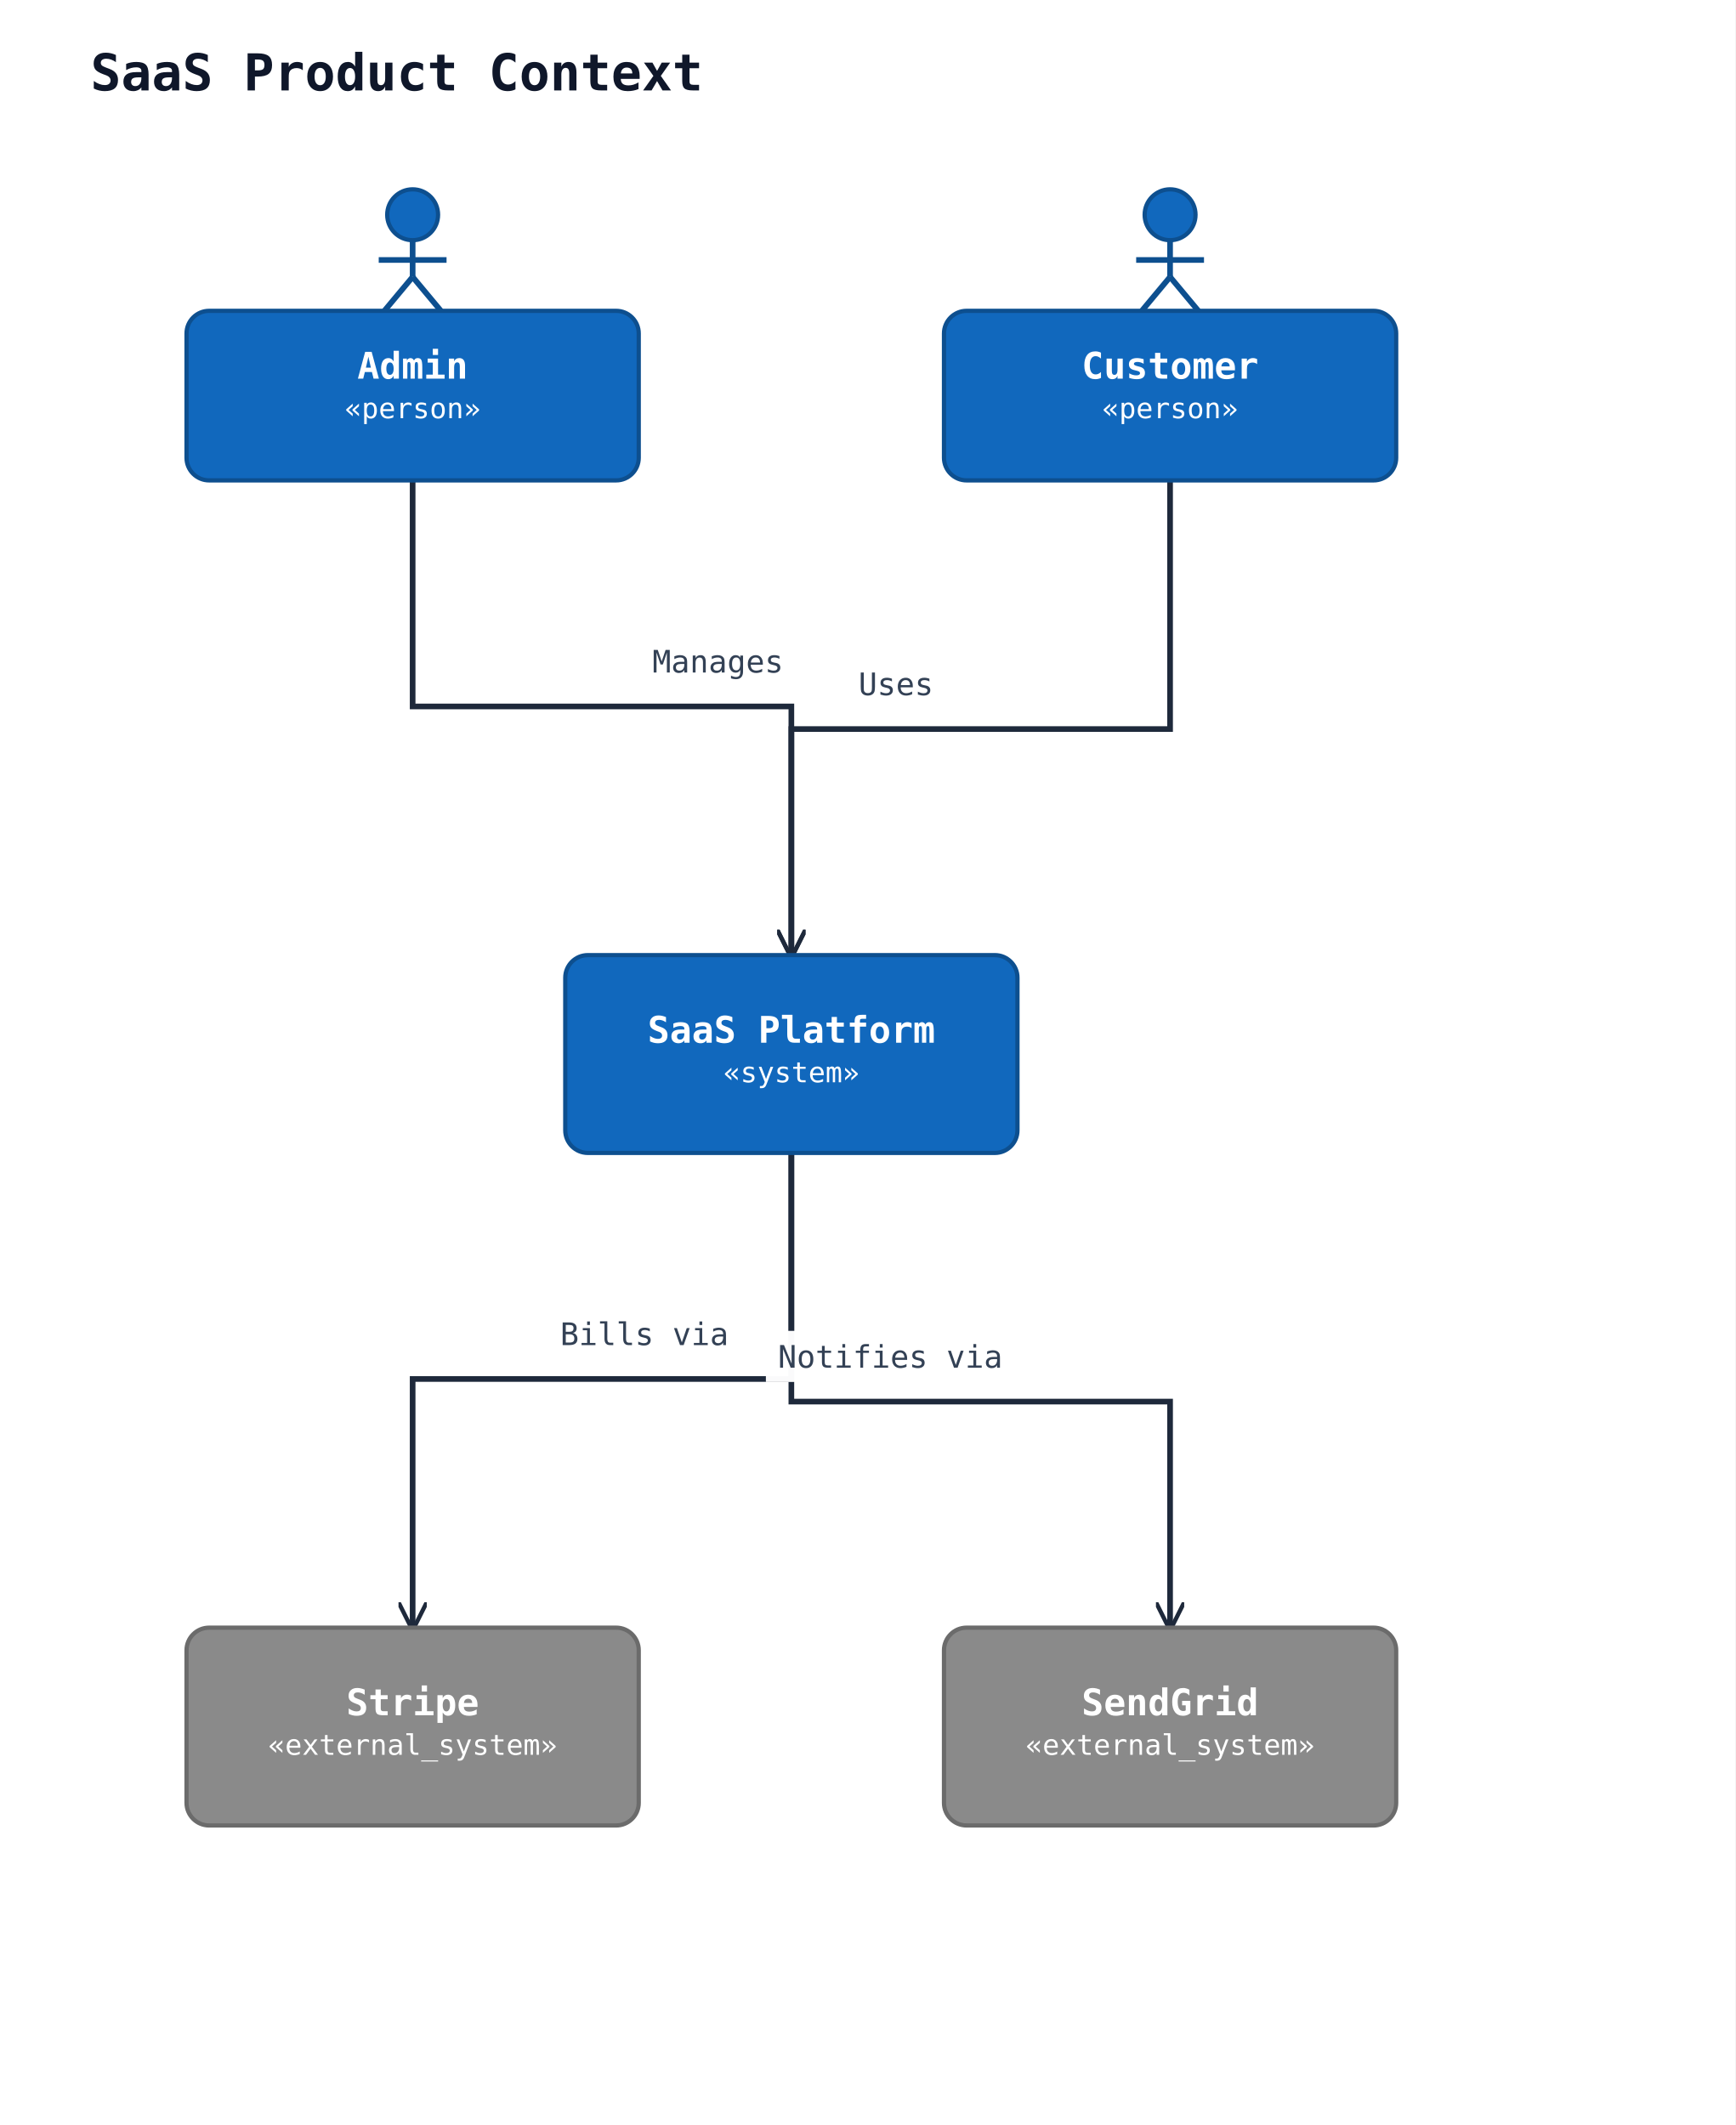
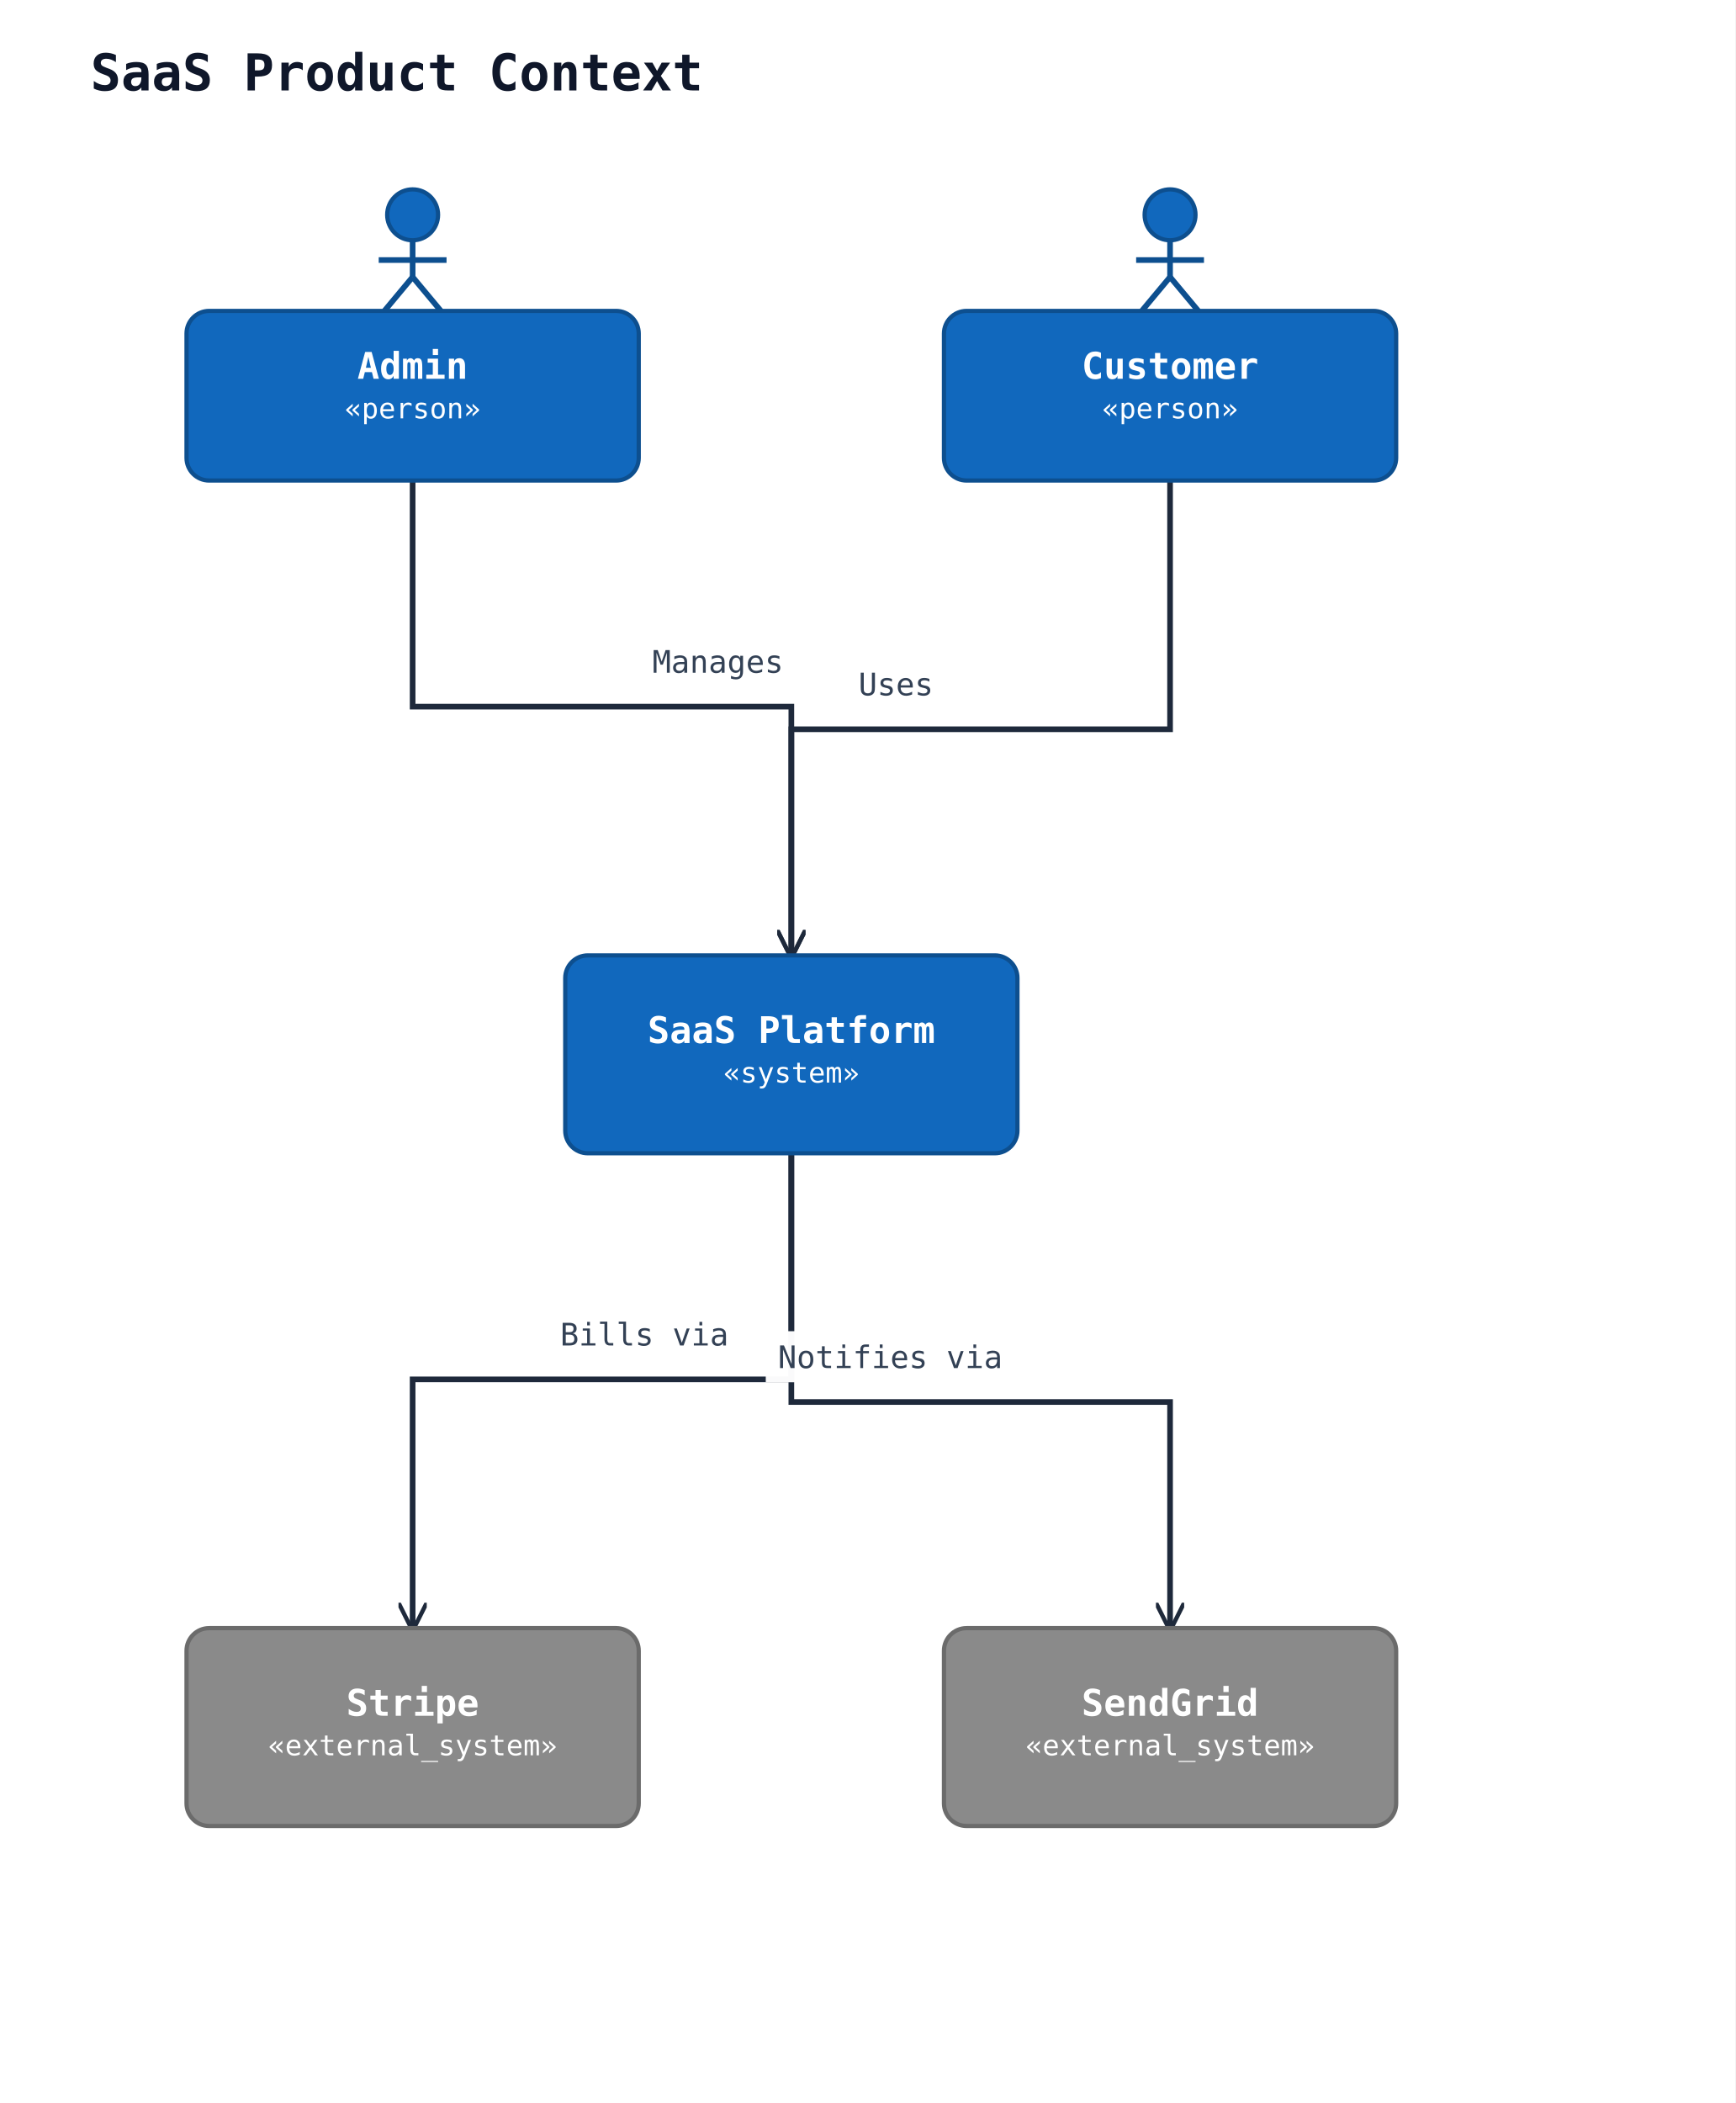
- <svg xmlns="http://www.w3.org/2000/svg" width="614" height="752" viewBox="0 0 614 752" data-orientation="TopToBottom">
+ <svg xmlns="http://www.w3.org/2000/svg" width="614" height="744" viewBox="0 0 614 744" data-orientation="TopToBottom">
  <rect width="100%" height="100%" fill="#ffffff" />
  <defs>
    <marker id="arrow-open" viewBox="0 0 10 10" refX="9" refY="5" markerWidth="10" markerHeight="10" markerUnits="userSpaceOnUse" orient="auto-start-reverse">
      <path d="M0,0 L10,5 L0,10" fill="none" stroke="#1e293b" stroke-width="1.5" />
    </marker>
    <marker id="arrow-triangle" viewBox="0 0 16 16" refX="15" refY="8" markerWidth="16" markerHeight="16" markerUnits="userSpaceOnUse" orient="auto-start-reverse">
      <polygon points="0,1 14,8 0,15" fill="#ffffff" stroke="#1e293b" stroke-width="1.5" fill-rule="nonzero" />
    </marker>
    <marker id="arrow-diamond-filled" viewBox="0 0 14 10" refX="13" refY="5" markerWidth="14" markerHeight="10" markerUnits="userSpaceOnUse" orient="auto-start-reverse">
      <path d="M0,5 L7,0 L14,5 L7,10 z" fill="#1e293b" stroke="#1e293b" stroke-width="1" />
    </marker>
    <marker id="arrow-diamond-open" viewBox="0 0 14 10" refX="13" refY="5" markerWidth="14" markerHeight="10" markerUnits="userSpaceOnUse" orient="auto-start-reverse">
      <path d="M0,5 L7,0 L14,5 L7,10 z" fill="#ffffff" stroke="#1e293b" stroke-width="1" />
    </marker>
  </defs>
  <defs>
    <marker id="arrow-triangle-filled" viewBox="0 0 12 12" refX="11" refY="6" markerWidth="12" markerHeight="12" markerUnits="userSpaceOnUse" orient="auto-start-reverse">
      <polygon points="0,0 12,6 0,12" fill="#1e293b" stroke="#1e293b" stroke-width="1.5" />
    </marker>
    <marker id="arrow-box-filled" viewBox="0 0 12 12" refX="11" refY="6" markerWidth="12" markerHeight="12" markerUnits="userSpaceOnUse" orient="auto-start-reverse">
      <rect x="2" y="2" width="8" height="8" fill="#1e293b" stroke="#1e293b" stroke-width="1.5" />
    </marker>
    <marker id="arrow-plus" viewBox="0 0 12 12" refX="11" refY="6" markerWidth="12" markerHeight="12" markerUnits="userSpaceOnUse" orient="auto-start-reverse">
      <path d="M6,1 L6,11 M1,6 L11,6" fill="none" stroke="#1e293b" stroke-width="1.8" stroke-linecap="round" />
    </marker>
    <marker id="arrow-cross" viewBox="0 0 12 12" refX="11" refY="6" markerWidth="12" markerHeight="12" markerUnits="userSpaceOnUse" orient="auto-start-reverse">
      <path d="M2,2 L10,10 M10,2 L2,10" fill="none" stroke="#1e293b" stroke-width="1.8" stroke-linecap="round" />
    </marker>
    <marker id="arrow-bracket-open" viewBox="0 0 12 14" refX="11" refY="7" markerWidth="12" markerHeight="14" markerUnits="userSpaceOnUse" orient="auto-start-reverse">
      <path d="M10,1 L4,1 L4,13 L10,13" fill="none" stroke="#1e293b" stroke-width="1.8" stroke-linecap="round" stroke-linejoin="round" />
    </marker>
    <marker id="arrow-circle-open" viewBox="0 0 12 12" refX="11" refY="6" markerWidth="12" markerHeight="12" markerUnits="userSpaceOnUse" orient="auto-start-reverse">
      <circle cx="6" cy="6" r="4" fill="#ffffff" stroke="#1e293b" stroke-width="1.5" />
    </marker>
    <marker id="arrow-circle-filled" viewBox="0 0 12 12" refX="11" refY="6" markerWidth="12" markerHeight="12" markerUnits="userSpaceOnUse" orient="auto-start-reverse">
      <circle cx="6" cy="6" r="4" fill="#1e293b" stroke="#1e293b" stroke-width="1.5" />
    </marker>
    <marker id="arrow-double-open" viewBox="0 0 16 12" refX="15" refY="6" markerWidth="16" markerHeight="12" markerUnits="userSpaceOnUse" orient="auto-start-reverse">
      <path d="M0,1 L8,6 L0,11 M7,1 L15,6 L7,11" fill="none" stroke="#1e293b" stroke-width="1.5" stroke-linejoin="round" />
    </marker>
  </defs>
  <text x="32" y="32" font-family="monospace" font-size="18" font-weight="600" fill="#0f172a">SaaS Product Context</text>
  <polyline class="uml-relation" data-uml-from="customer" data-uml-to="saas" data-uml-arrow="--&gt;" points="414,170 414,258 280,258 280,338" fill="none" stroke="#1e293b" stroke-width="2" marker-end="url(#arrow-open)" />
  <text class="uml-edge-label" data-uml-label-role="edge" x="317" y="246" text-anchor="middle" font-family="monospace" font-size="11" fill="#334155">Uses</text>
  <polyline class="uml-relation" data-uml-from="admin" data-uml-to="saas" data-uml-arrow="--&gt;" points="146,170 146,250 280,250 280,338" fill="none" stroke="#1e293b" stroke-width="2" marker-end="url(#arrow-open)" />
  <text class="uml-edge-label" data-uml-label-role="edge" x="254" y="238" text-anchor="middle" font-family="monospace" font-size="11" fill="#334155">Manages</text>
  <polyline class="uml-relation" data-uml-from="saas" data-uml-to="billing" data-uml-arrow="--&gt;" points="280,408 280,488 146,488 146,576" fill="none" stroke="#1e293b" stroke-width="2" marker-end="url(#arrow-open)" />
  <text class="uml-edge-label" data-uml-label-role="edge" x="228" y="476" text-anchor="middle" font-family="monospace" font-size="11" fill="#334155">Bills via</text>
  <polyline class="uml-relation" data-uml-from="saas" data-uml-to="email" data-uml-arrow="--&gt;" points="280,408 280,496 414,496 414,576" fill="none" stroke="#1e293b" stroke-width="2" marker-end="url(#arrow-open)" />
  <rect class="uml-edge-label-bg" data-uml-label-role="edge-background" x="271" y="471" width="88" height="18" fill="white" opacity="0.85" />
  <rect class="uml-edge-label-bg" data-uml-label-role="edge-background" x="271" y="471" width="88" height="18" fill="white" opacity="0.85" />
  <text class="uml-edge-label" data-uml-label-role="edge" x="315" y="484" text-anchor="middle" font-family="monospace" font-size="11" fill="#334155">Notifies via</text>
  <circle cx="414" cy="76" r="9" fill="#1168bd" stroke="#0d4f8f" stroke-width="1.5" />
  <line x1="414" y1="85" x2="414" y2="98" stroke="#0d4f8f" stroke-width="2" />
  <line x1="402" y1="92" x2="426" y2="92" stroke="#0d4f8f" stroke-width="2" />
  <line x1="414" y1="98" x2="404" y2="110" stroke="#0d4f8f" stroke-width="2" />
  <line x1="414" y1="98" x2="424" y2="110" stroke="#0d4f8f" stroke-width="2" />
  <rect x="334" y="110" width="160" height="60" rx="8" ry="8" fill="#1168bd" stroke="#0d4f8f" stroke-width="1.5" />
  <text x="414" y="134" text-anchor="middle" font-family="monospace" font-size="13" font-weight="600" fill="#ffffff">Customer</text>
  <text x="414" y="148" text-anchor="middle" font-family="monospace" font-size="10" fill="#ffffff">«person»</text>
  <circle cx="146" cy="76" r="9" fill="#1168bd" stroke="#0d4f8f" stroke-width="1.5" />
  <line x1="146" y1="85" x2="146" y2="98" stroke="#0d4f8f" stroke-width="2" />
  <line x1="134" y1="92" x2="158" y2="92" stroke="#0d4f8f" stroke-width="2" />
  <line x1="146" y1="98" x2="136" y2="110" stroke="#0d4f8f" stroke-width="2" />
  <line x1="146" y1="98" x2="156" y2="110" stroke="#0d4f8f" stroke-width="2" />
  <rect x="66" y="110" width="160" height="60" rx="8" ry="8" fill="#1168bd" stroke="#0d4f8f" stroke-width="1.5" />
  <text x="146" y="134" text-anchor="middle" font-family="monospace" font-size="13" font-weight="600" fill="#ffffff">Admin</text>
  <text x="146" y="148" text-anchor="middle" font-family="monospace" font-size="10" fill="#ffffff">«person»</text>
  <rect x="200" y="338" width="160" height="70" rx="8" ry="8" fill="#1168bd" stroke="#0d4f8f" stroke-width="1.5" />
  <text x="280" y="369" text-anchor="middle" font-family="monospace" font-size="13" font-weight="600" fill="#ffffff">SaaS Platform</text>
  <text x="280" y="383" text-anchor="middle" font-family="monospace" font-size="10" fill="#ffffff">«system»</text>
  <rect x="66" y="576" width="160" height="70" rx="8" ry="8" fill="#8a8a8a" stroke="#6b6b6b" stroke-width="1.5" />
  <text x="146" y="607" text-anchor="middle" font-family="monospace" font-size="13" font-weight="600" fill="#ffffff">Stripe</text>
  <text x="146" y="621" text-anchor="middle" font-family="monospace" font-size="10" fill="#ffffff">«external_system»</text>
  <rect x="334" y="576" width="160" height="70" rx="8" ry="8" fill="#8a8a8a" stroke="#6b6b6b" stroke-width="1.5" />
  <text x="414" y="607" text-anchor="middle" font-family="monospace" font-size="13" font-weight="600" fill="#ffffff">SendGrid</text>
  <text x="414" y="621" text-anchor="middle" font-family="monospace" font-size="10" fill="#ffffff">«external_system»</text>
</svg>
